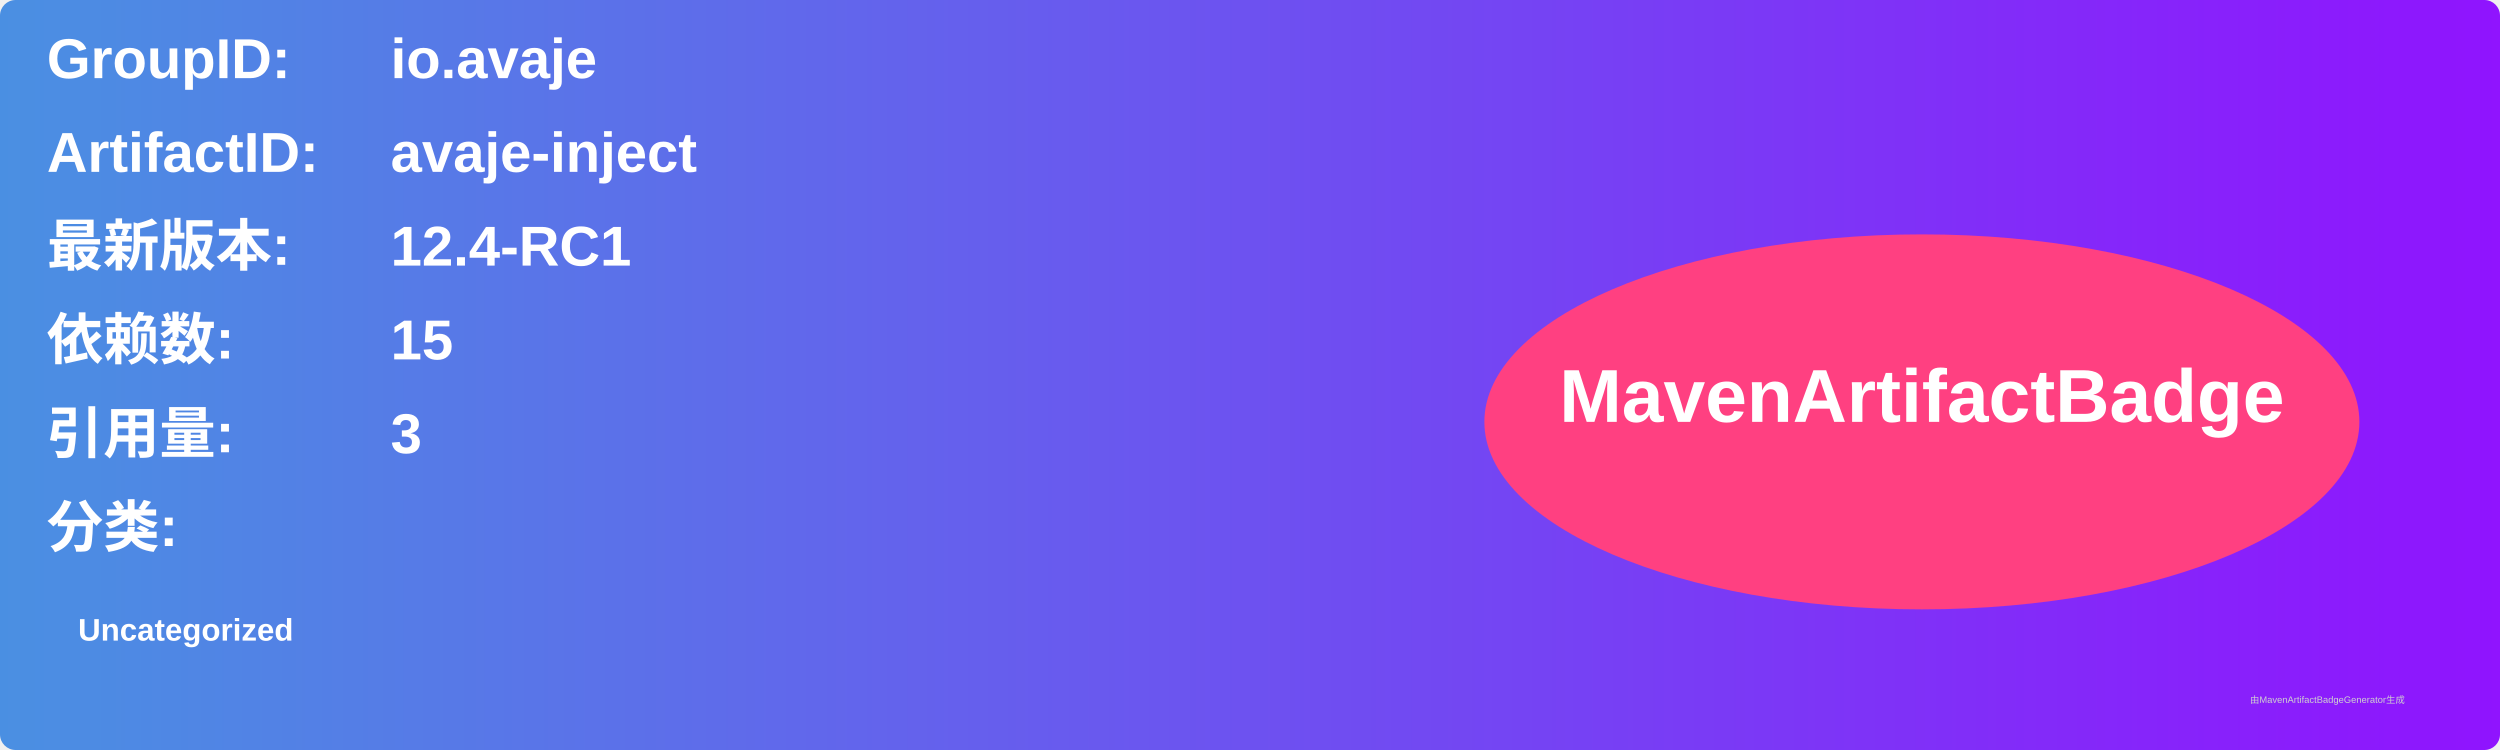
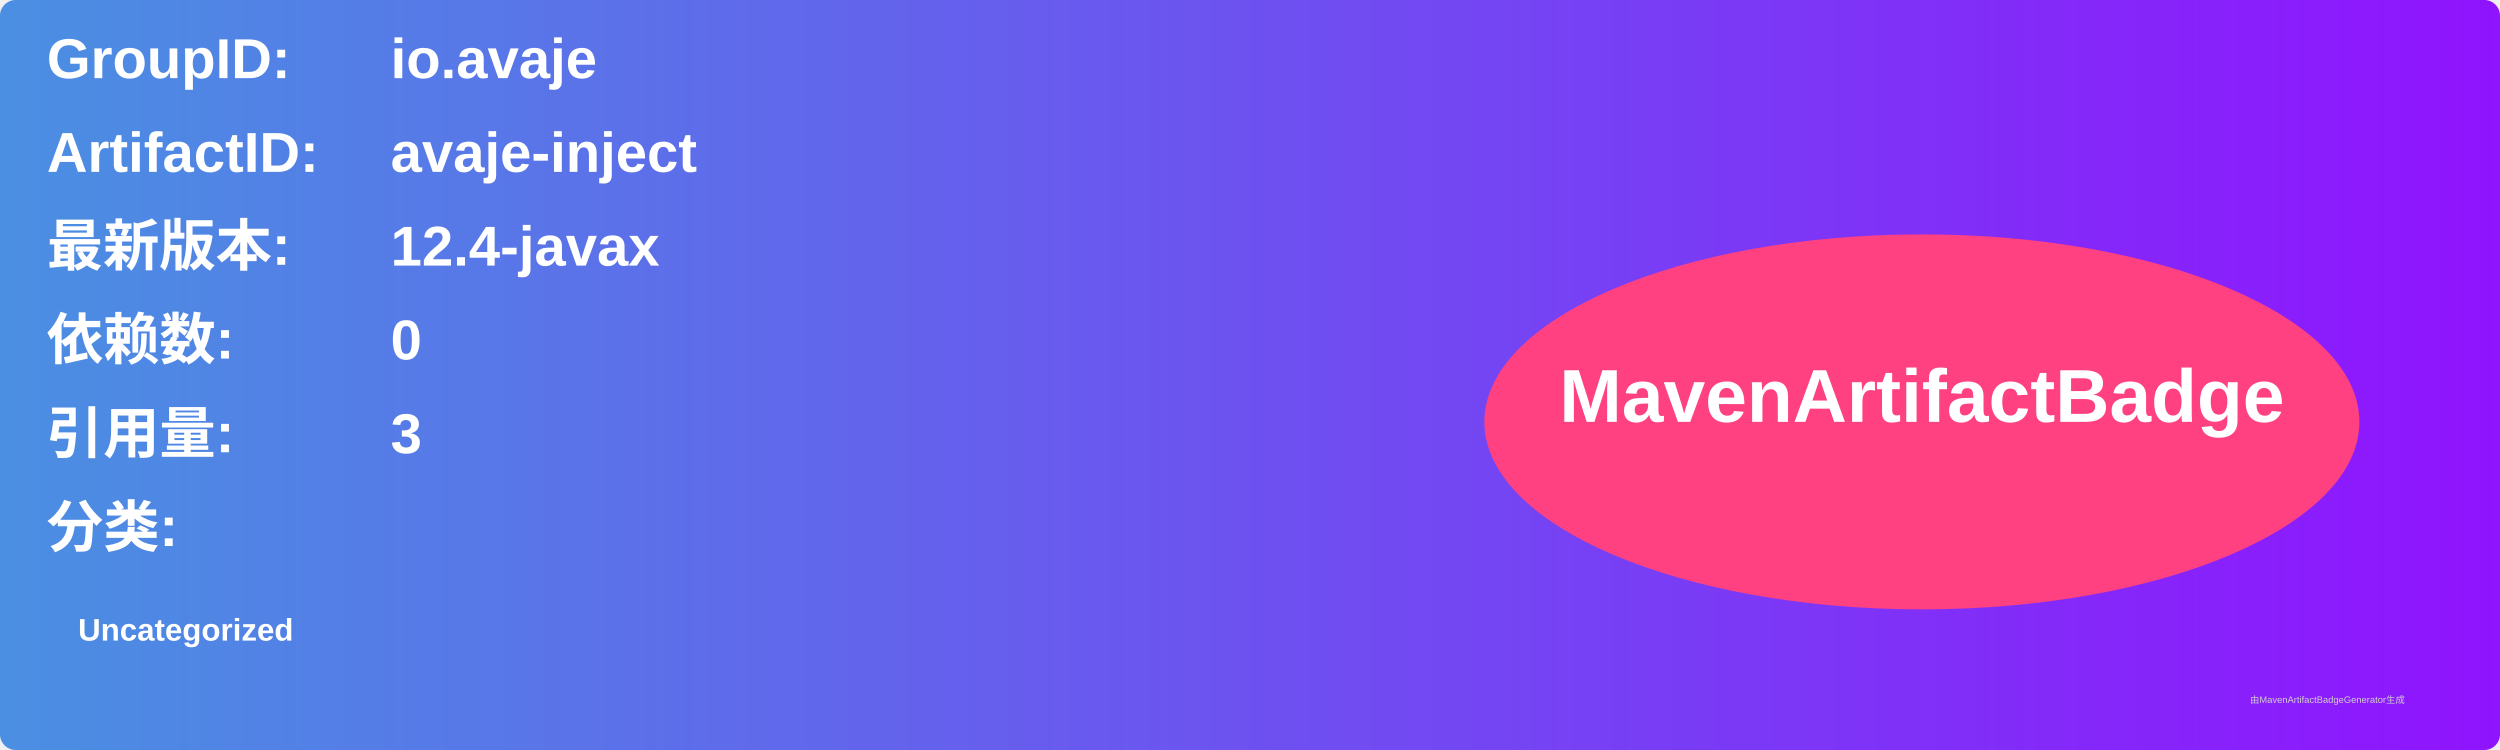
<svg xmlns="http://www.w3.org/2000/svg" width="800" height="240" viewBox="0 0 800 240">
  <linearGradient id="grad" x1="0%" y1="0%" x2="100%" y2="0%">
    <stop offset="0%" stop-color="#4a90e2" />
    <stop offset="100%" stop-color="#9013fe" />
  </linearGradient>
  <rect width="100%" height="100%" rx="5" ry="5" fill="url(#grad)" />
  <g transform="translate(15, 15)">
    <text x="0" y="10" font-family="Arial" font-size="18" fill="white" font-weight="bold" width="260">GroupID:</text>
    <text x="110" y="10" font-family="Arial" font-size="18" fill="white" font-weight="bold" width="460">io.avaje</text>
    <text x="0" y="40" font-family="Arial" font-size="18" fill="white" font-weight="bold" width="260">ArtifactID:</text>
    <text x="110" y="40" font-family="Arial" font-size="18" fill="white" font-weight="bold" width="460">avaje-inject</text>
    <text x="0" y="70" font-family="Arial" font-size="18" fill="white" font-weight="bold">最新版本:</text>
    <text x="110" y="70" font-family="Arial" font-size="18" fill="white" font-weight="bold">
-       <tspan font-weight="bold">12.4-RC1</tspan>
+       <tspan font-weight="bold">12.4-javax</tspan>
    </text>
    <text x="0" y="100" font-family="Arial" font-size="18" fill="white" font-weight="bold">依赖数: </text>
    <text x="110" y="100" font-family="Arial" font-size="18" fill="white">
-       <tspan font-weight="bold">15</tspan>
+       <tspan font-weight="bold">0</tspan>
    </text>
    <text x="0" y="130" font-family="Arial" font-size="18" fill="white" font-weight="bold">引用量: </text>
    <text x="110" y="130" font-family="Arial" font-size="18" fill="white">
      <tspan font-weight="bold">3</tspan>
    </text>
    <text x="0" y="160" font-family="Arial" font-size="18" fill="white" font-weight="bold">分类:</text>
    <text x="10" y="190" font-family="Arial" font-size="10" fill="white">
      <tspan font-weight="bold">Uncategorized</tspan>
    </text>
    <ellipse cx="600" cy="120" rx="140" ry="60" fill="#ff4081" />
    <text x="600" y="120" text-anchor="middle" font-family="Arial" font-size="24" fill="white" font-weight="bold">MavenArtifactBadge</text>
  </g>
  <text x="720" y="225" font-family="Arial" font-size="3" fill="#d0d0d0">由MavenArtifactBadgeGenerator生成</text>
</svg>
